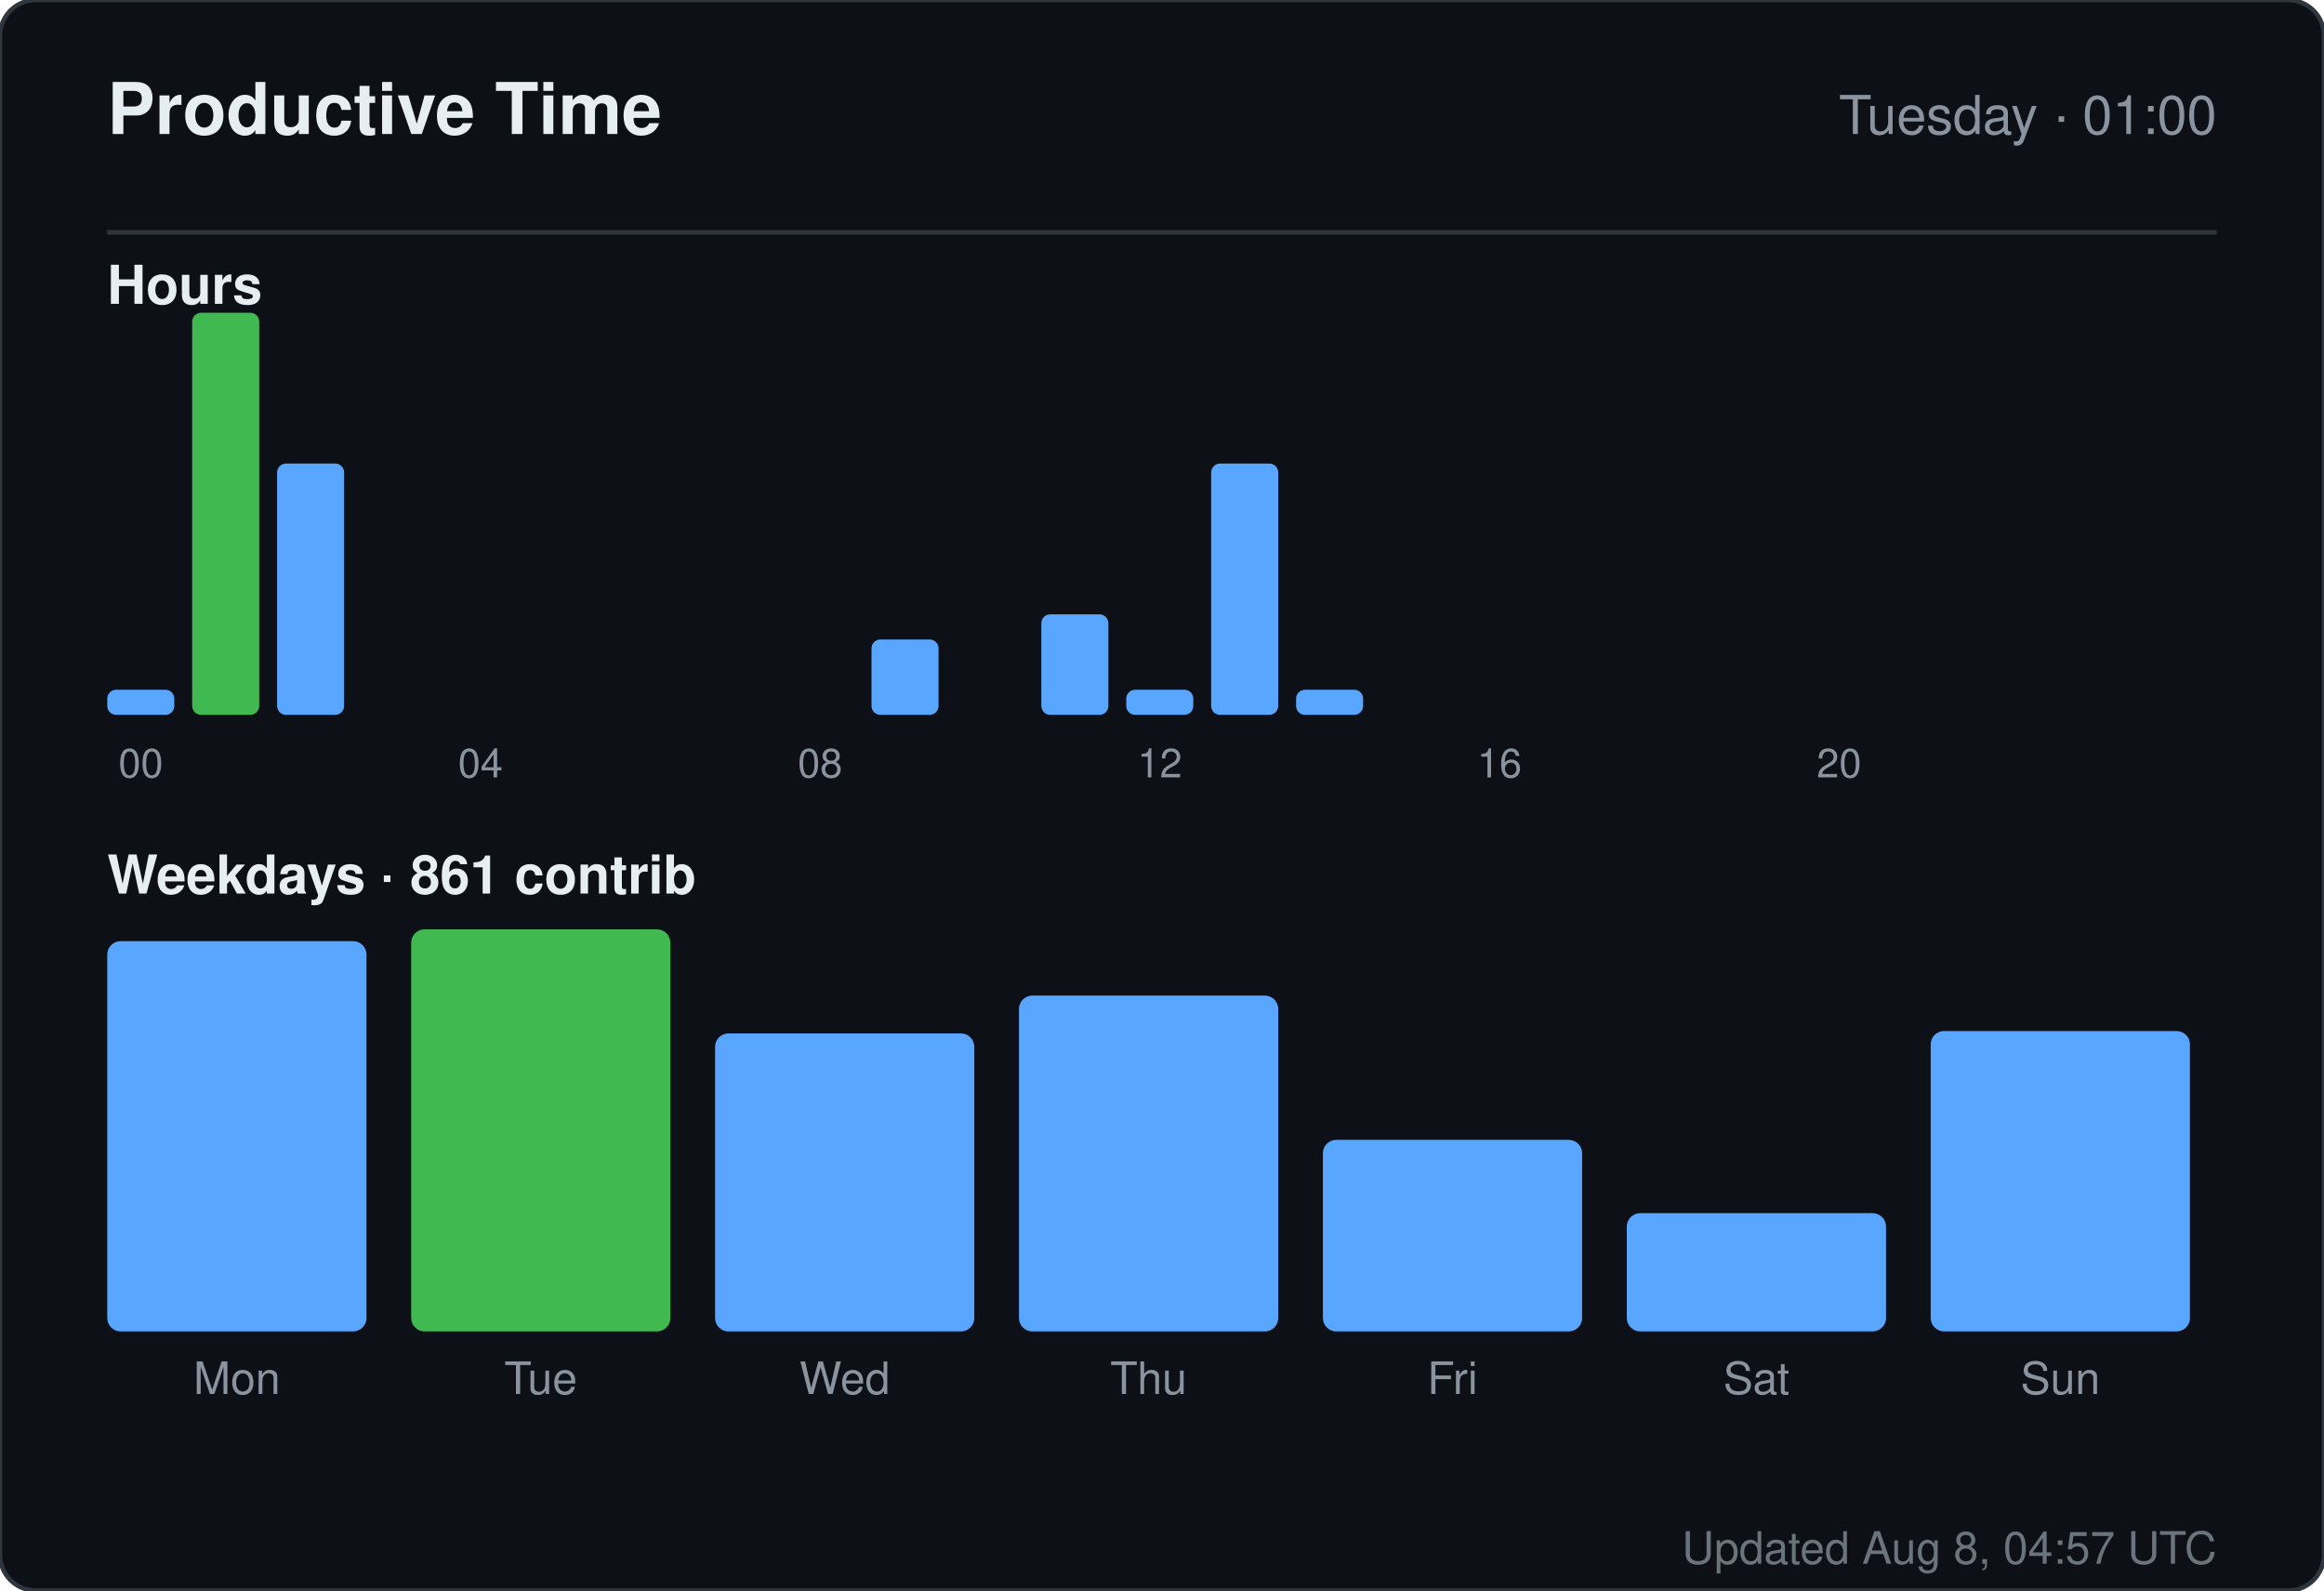
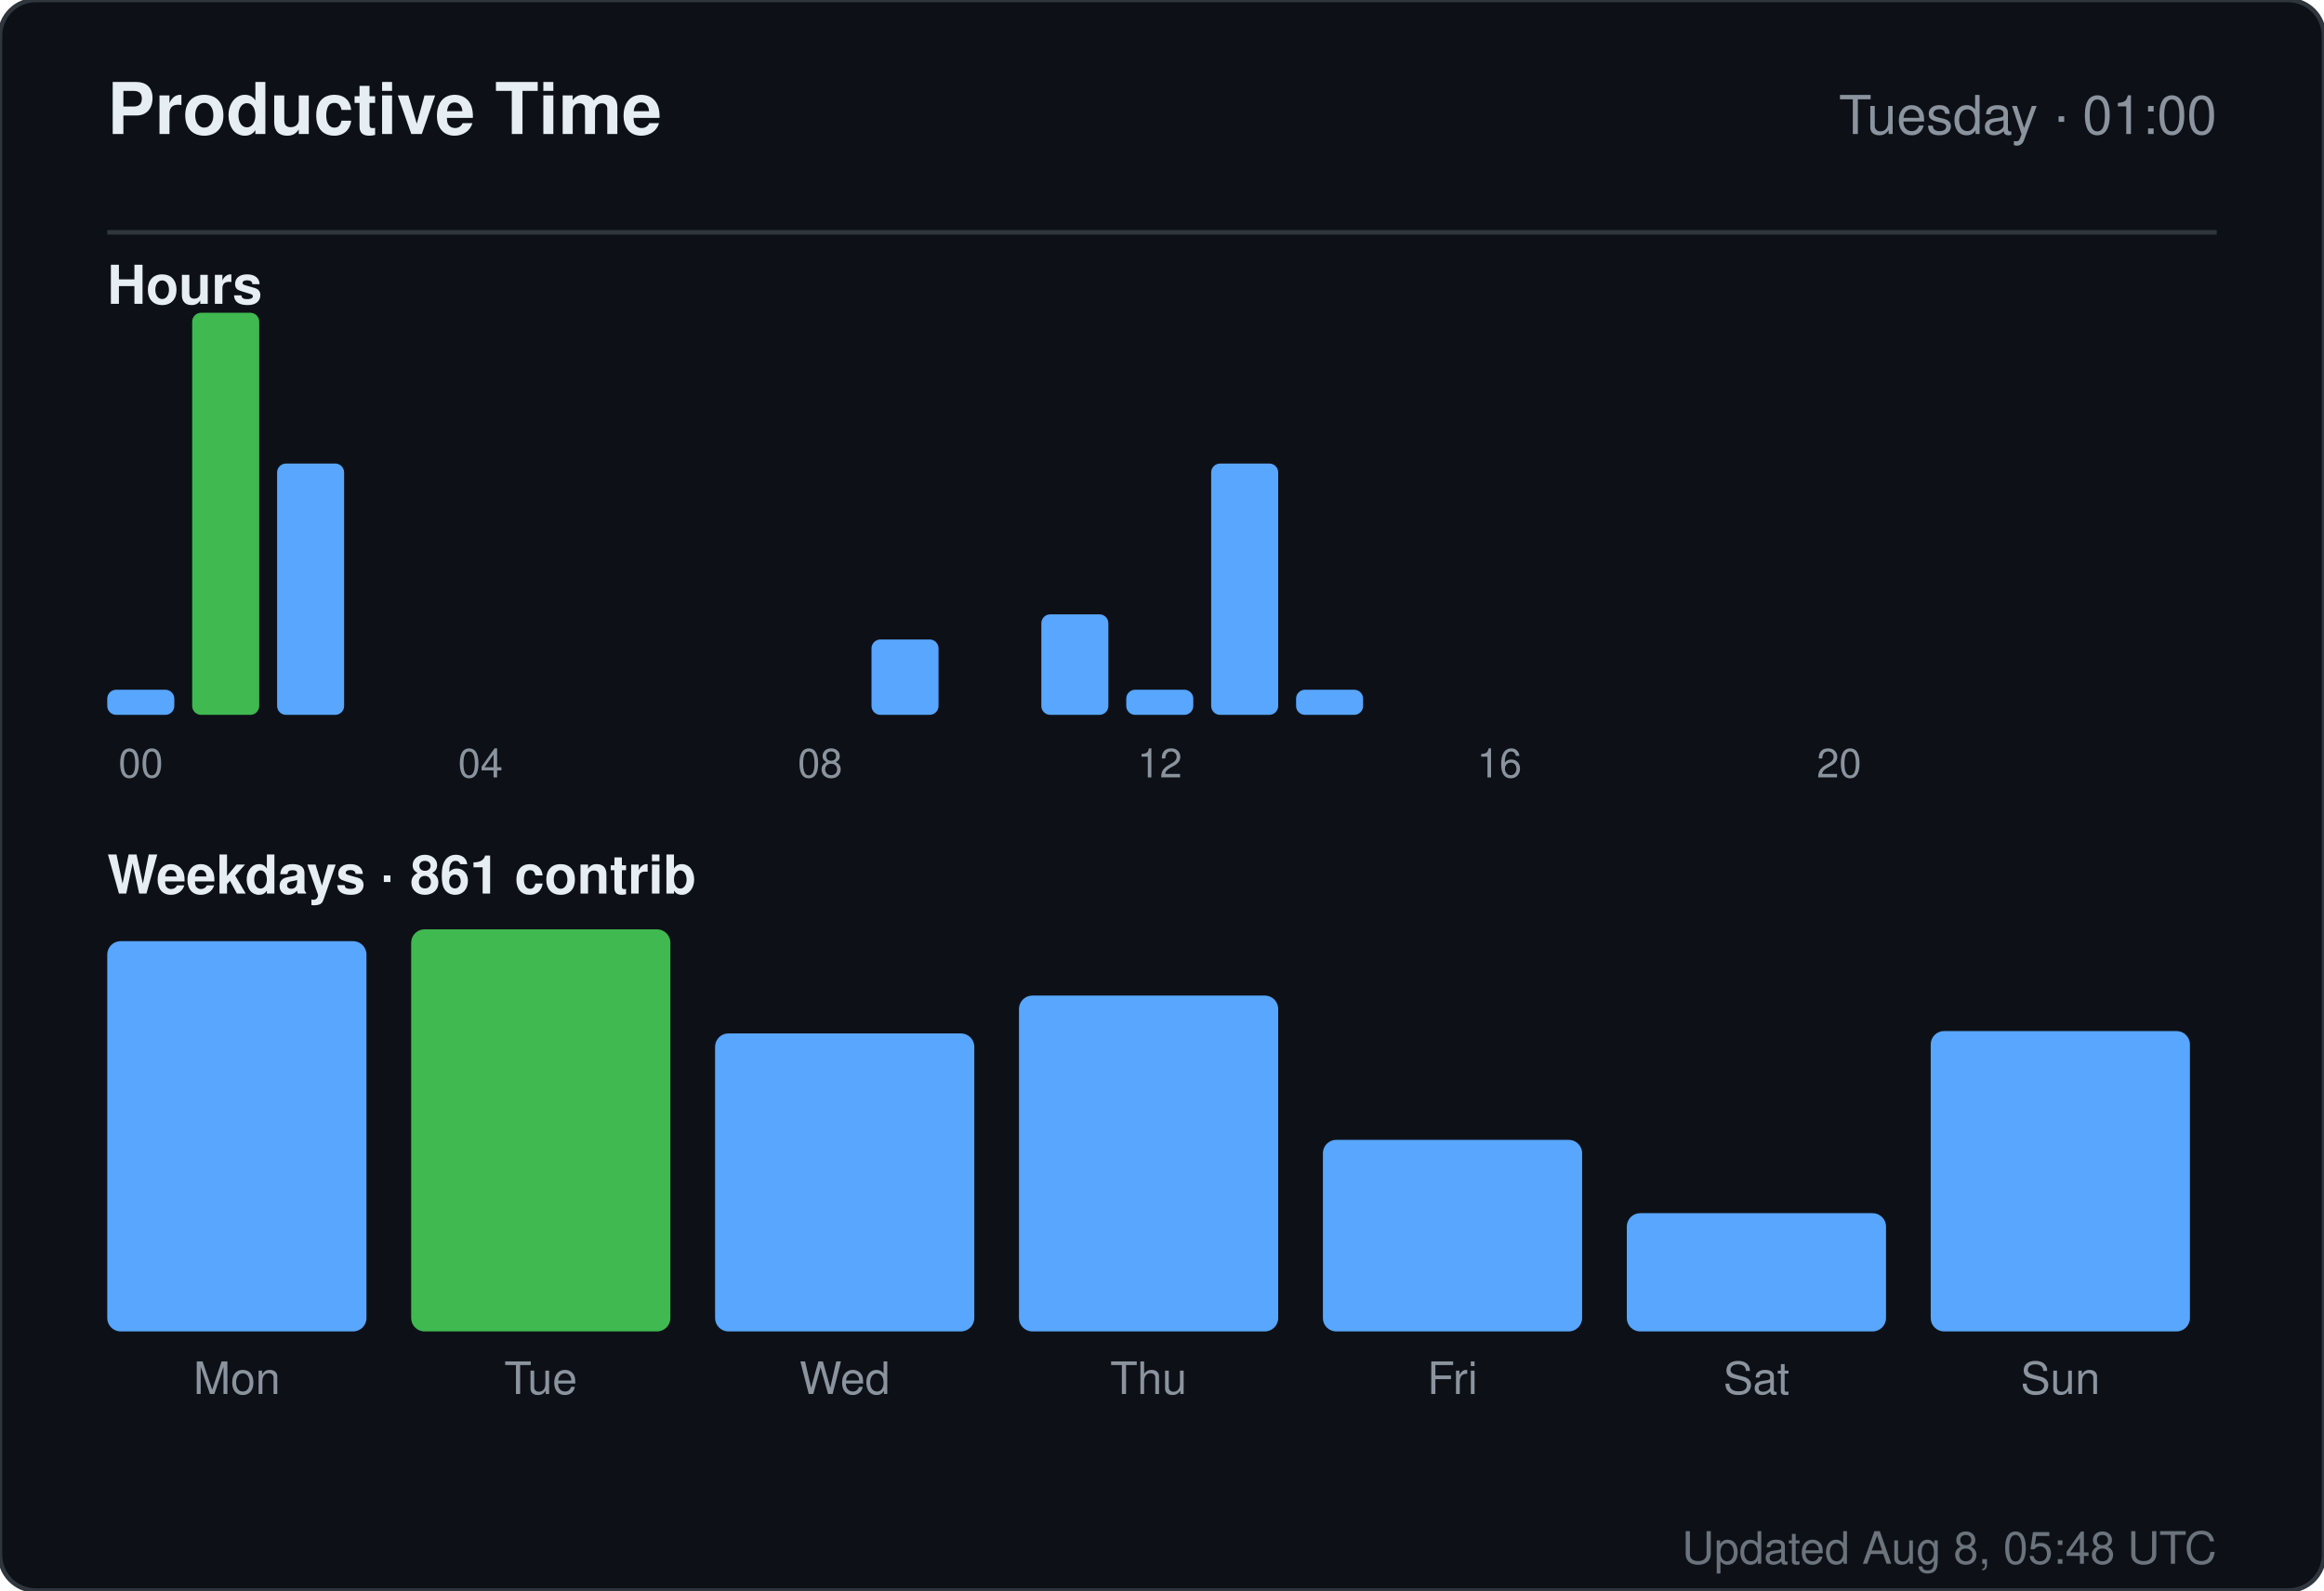
<svg xmlns="http://www.w3.org/2000/svg" width="520" height="356" viewBox="0 0 520 356" role="img" aria-label="Productive time for sandiirawan12">
  <rect width="520" height="356" rx="8" fill="#0d1117" stroke="#30363d" />
  <g font-family="-apple-system, BlinkMacSystemFont, Segoe UI, Helvetica, Arial, sans-serif">
    <text x="24" y="30" fill="#e6edf3" font-size="16" font-weight="700">Productive Time</text>
    <text x="496" y="30" fill="#8b949e" font-size="12" text-anchor="end">Tuesday · 01:00</text>
    <line x1="24" y1="52" x2="496" y2="52" stroke="#30363d" />
    <text x="24" y="68" fill="#e6edf3" font-size="12" font-weight="600">Hours</text>
    <rect x="24" y="154.375" width="15" height="5.625" rx="2" fill="#58a6ff" />
    <text x="31.5" y="174" fill="#8b949e" font-size="9" text-anchor="middle">00</text>
    <rect x="43" y="70" width="15" height="90" rx="2" fill="#3fb950" />
    <rect x="62" y="103.75" width="15" height="56.25" rx="2" fill="#58a6ff" />
    <rect x="81" y="160" width="15" height="0" rx="2" fill="#58a6ff" />
    <rect x="100" y="160" width="15" height="0" rx="2" fill="#58a6ff" />
    <text x="107.5" y="174" fill="#8b949e" font-size="9" text-anchor="middle">04</text>
    <rect x="119" y="160" width="15" height="0" rx="2" fill="#58a6ff" />
    <rect x="138" y="160" width="15" height="0" rx="2" fill="#58a6ff" />
    <rect x="157" y="160" width="15" height="0" rx="2" fill="#58a6ff" />
    <rect x="176" y="160" width="15" height="0" rx="2" fill="#58a6ff" />
    <text x="183.5" y="174" fill="#8b949e" font-size="9" text-anchor="middle">08</text>
    <rect x="195" y="143.125" width="15" height="16.875" rx="2" fill="#58a6ff" />
    <rect x="214" y="160" width="15" height="0" rx="2" fill="#58a6ff" />
    <rect x="233" y="137.5" width="15" height="22.5" rx="2" fill="#58a6ff" />
    <rect x="252" y="154.375" width="15" height="5.625" rx="2" fill="#58a6ff" />
    <text x="259.5" y="174" fill="#8b949e" font-size="9" text-anchor="middle">12</text>
    <rect x="271" y="103.75" width="15" height="56.25" rx="2" fill="#58a6ff" />
    <rect x="290" y="154.375" width="15" height="5.625" rx="2" fill="#58a6ff" />
    <rect x="309" y="160" width="15" height="0" rx="2" fill="#58a6ff" />
    <rect x="328" y="160" width="15" height="0" rx="2" fill="#58a6ff" />
    <text x="335.5" y="174" fill="#8b949e" font-size="9" text-anchor="middle">16</text>
    <rect x="347" y="160" width="15" height="0" rx="2" fill="#58a6ff" />
    <rect x="366" y="160" width="15" height="0" rx="2" fill="#58a6ff" />
    <rect x="385" y="160" width="15" height="0" rx="2" fill="#58a6ff" />
    <rect x="404" y="160" width="15" height="0" rx="2" fill="#58a6ff" />
    <text x="411.5" y="174" fill="#8b949e" font-size="9" text-anchor="middle">20</text>
    <rect x="423" y="160" width="15" height="0" rx="2" fill="#58a6ff" />
    <rect x="442" y="160" width="15" height="0" rx="2" fill="#58a6ff" />
    <rect x="461" y="160" width="15" height="0" rx="2" fill="#58a6ff" />
    <text x="24" y="200" fill="#e6edf3" font-size="12" font-weight="600">Weekdays · 861 contrib</text>
    <rect x="24" y="210.647" width="58" height="87.353" rx="3" fill="#58a6ff" />
    <text x="53" y="312" fill="#8b949e" font-size="10" text-anchor="middle">Mon</text>
    <rect x="92" y="208" width="58" height="90" rx="3" fill="#3fb950" />
    <text x="121" y="312" fill="#8b949e" font-size="10" text-anchor="middle">Tue</text>
    <rect x="160" y="231.294" width="58" height="66.706" rx="3" fill="#58a6ff" />
    <text x="189" y="312" fill="#8b949e" font-size="10" text-anchor="middle">Wed</text>
    <rect x="228" y="222.824" width="58" height="75.176" rx="3" fill="#58a6ff" />
    <text x="257" y="312" fill="#8b949e" font-size="10" text-anchor="middle">Thu</text>
    <rect x="296" y="255.118" width="58" height="42.882" rx="3" fill="#58a6ff" />
    <text x="325" y="312" fill="#8b949e" font-size="10" text-anchor="middle">Fri</text>
    <rect x="364" y="271.529" width="58" height="26.471" rx="3" fill="#58a6ff" />
    <text x="393" y="312" fill="#8b949e" font-size="10" text-anchor="middle">Sat</text>
    <rect x="432" y="230.765" width="58" height="67.235" rx="3" fill="#58a6ff" />
    <text x="461" y="312" fill="#8b949e" font-size="10" text-anchor="middle">Sun</text>
-     <text x="496" y="350" fill="#8b949e" font-size="10" text-anchor="end" opacity="0.75">Updated Aug 8, 04:57 UTC</text>
+     <text x="496" y="350" fill="#8b949e" font-size="10" text-anchor="end" opacity="0.75">Updated Aug 8, 05:48 UTC</text>
  </g>
</svg>
